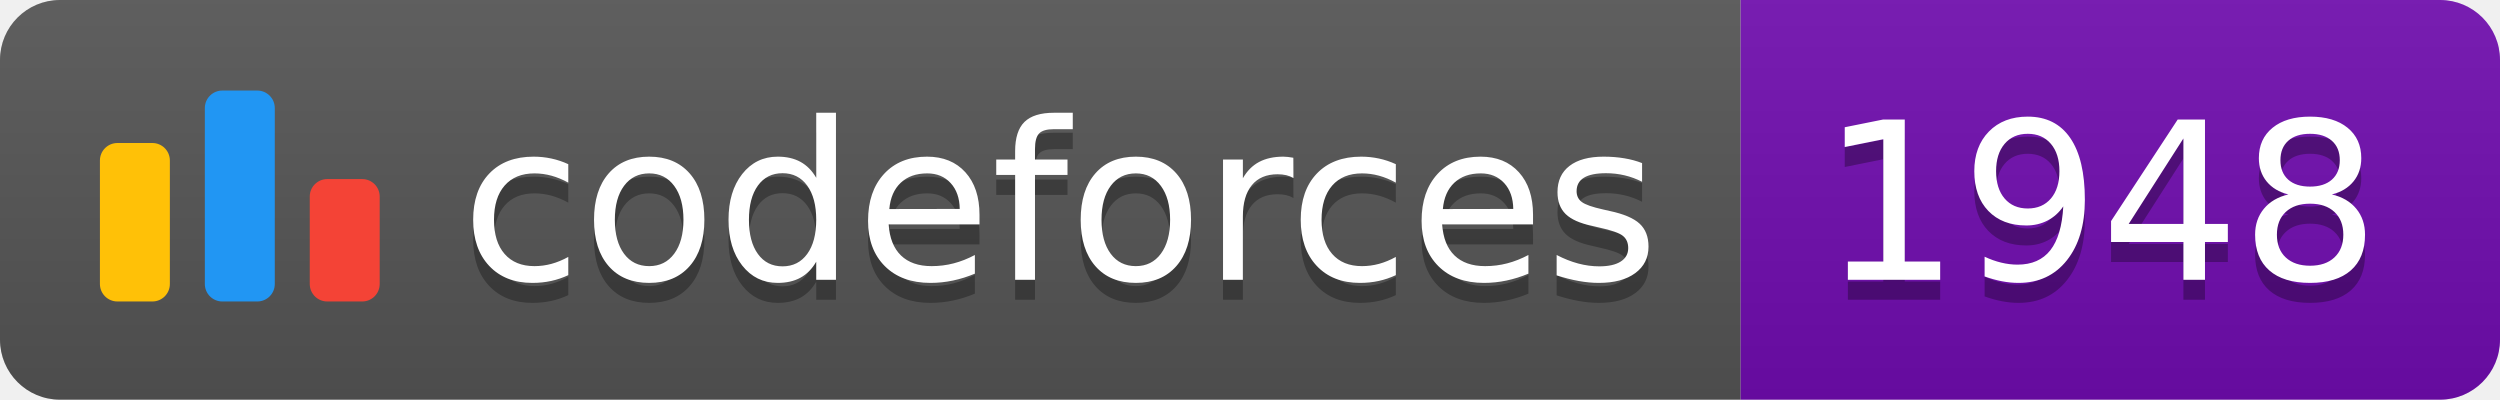
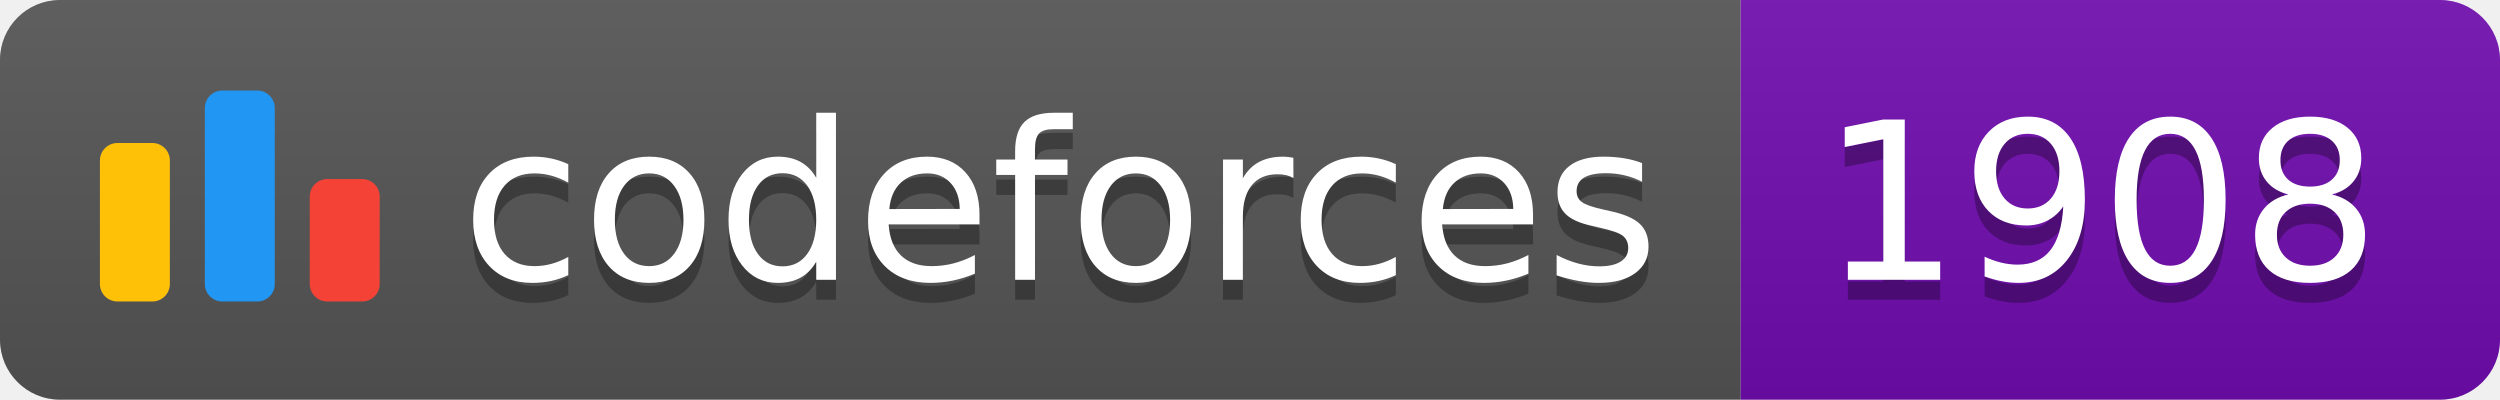
<svg xmlns="http://www.w3.org/2000/svg" width="125.1" height="20">
  <linearGradient id="smooth" x2="0" y2="100%">
    <stop offset="0" stop-color="#bbb" stop-opacity=".1" />
    <stop offset="1" stop-opacity=".1" />
  </linearGradient>
  <clipPath id="round">
    <rect width="125.1" height="20" rx="3" fill="#fff" />
  </clipPath>
  <g clip-path="url(#round)">
    <rect width="87.1" height="20" fill="#555" />
    <rect x="87.1" width="38.0" height="20" fill="#700CB0" />
    <rect width="125.1" height="20" fill="url(#smooth)" />
  </g>
  <g fill="#fff" text-anchor="middle" font-family="DejaVu Sans,Verdana,Geneva,sans-serif" font-size="110">
    <svg x="5" y="3" class="logo" width="14" height="14" viewBox="0 0 32 25" fill="none">
      <rect y="6" width="8" height="18.125" rx="2" fill="#FFC107" />
      <rect x="24" y="10.125" width="8" height="14" rx="2" fill="#F44336" />
      <rect x="12" width="8" height="24.125" rx="2" fill="#2196F3" />
    </svg>
    <text x="530.5" y="150" fill="#010101" fill-opacity=".3" transform="scale(0.1)" textLength="601.0" lengthAdjust="spacing">codeforces
        </text>
    <text x="530.5" y="140" transform="scale(0.1)" textLength="601.0" lengthAdjust="spacing">codeforces</text>
-     <text x="1051.0" y="150" fill="#010101" fill-opacity=".3" transform="scale(0.1)" textLength="280.0" lengthAdjust="spacing">1948
+     <text x="1051.0" y="150" fill="#010101" fill-opacity=".3" transform="scale(0.1)" textLength="280.0" lengthAdjust="spacing">1908
        </text>
-     <text x="1051.0" y="140" transform="scale(0.1)" textLength="280.0" lengthAdjust="spacing">1948</text>
+     <text x="1051.0" y="140" transform="scale(0.1)" textLength="280.0" lengthAdjust="spacing">1908</text>
  </g>
</svg>
